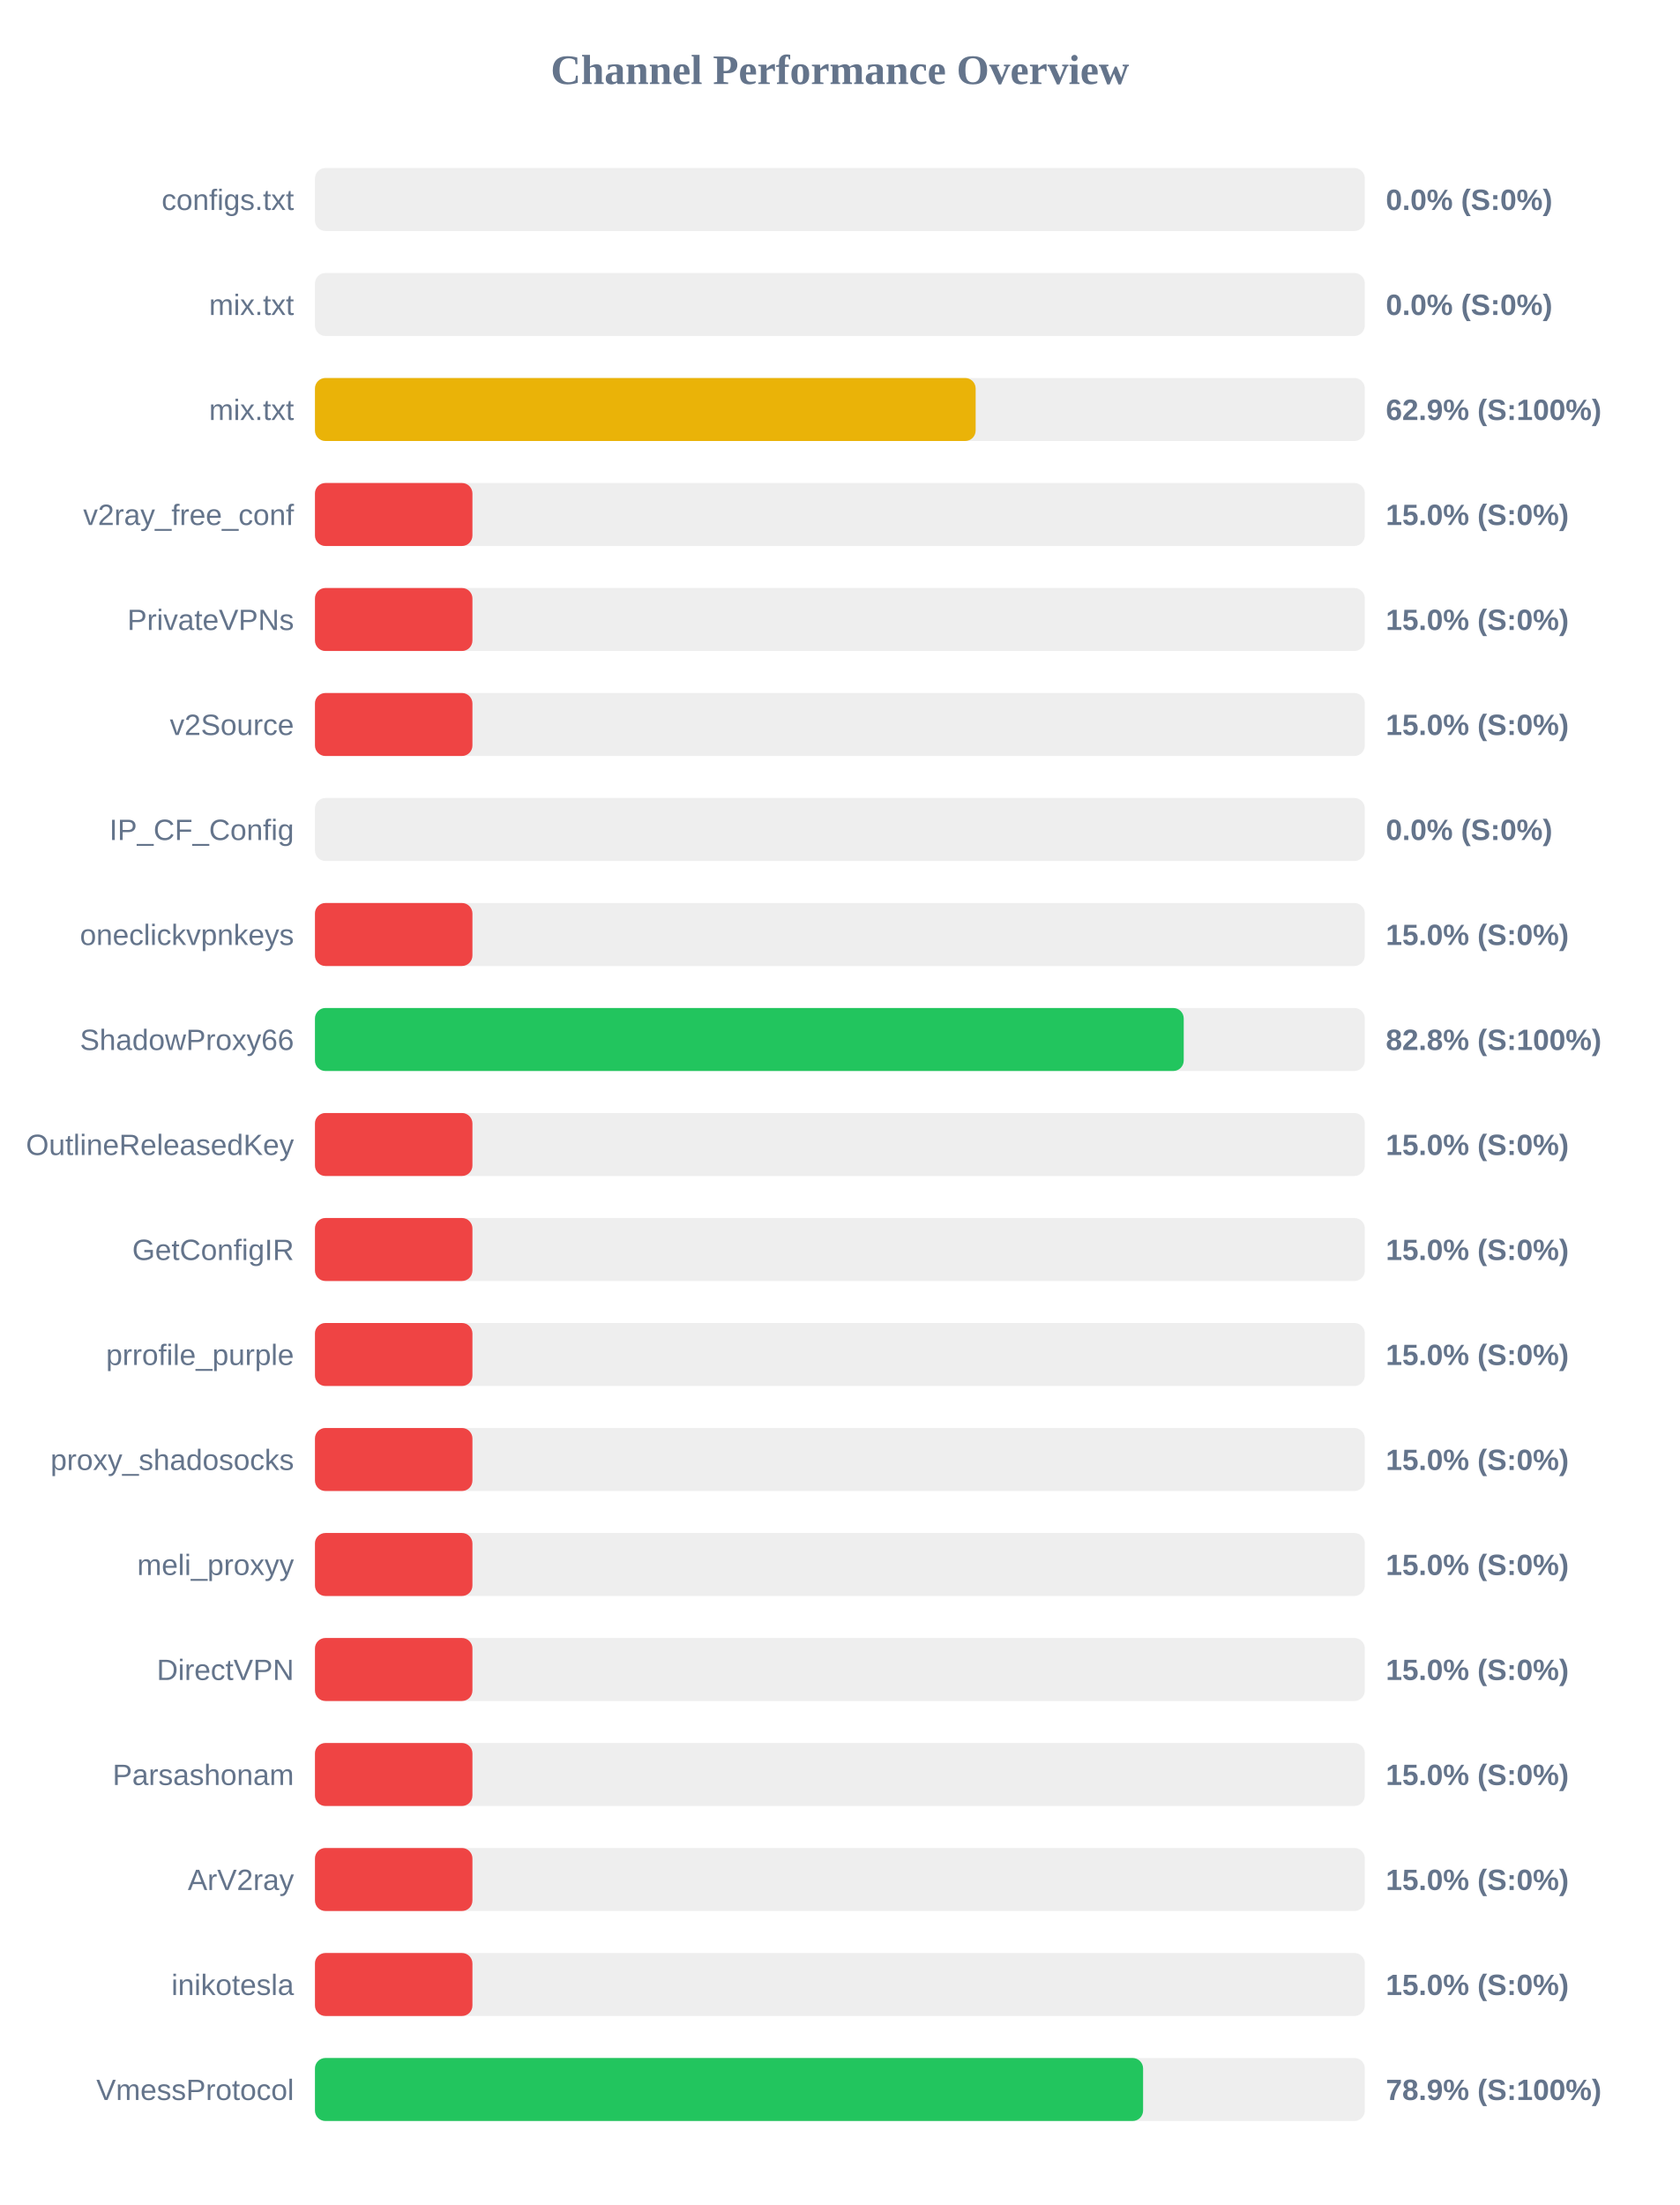
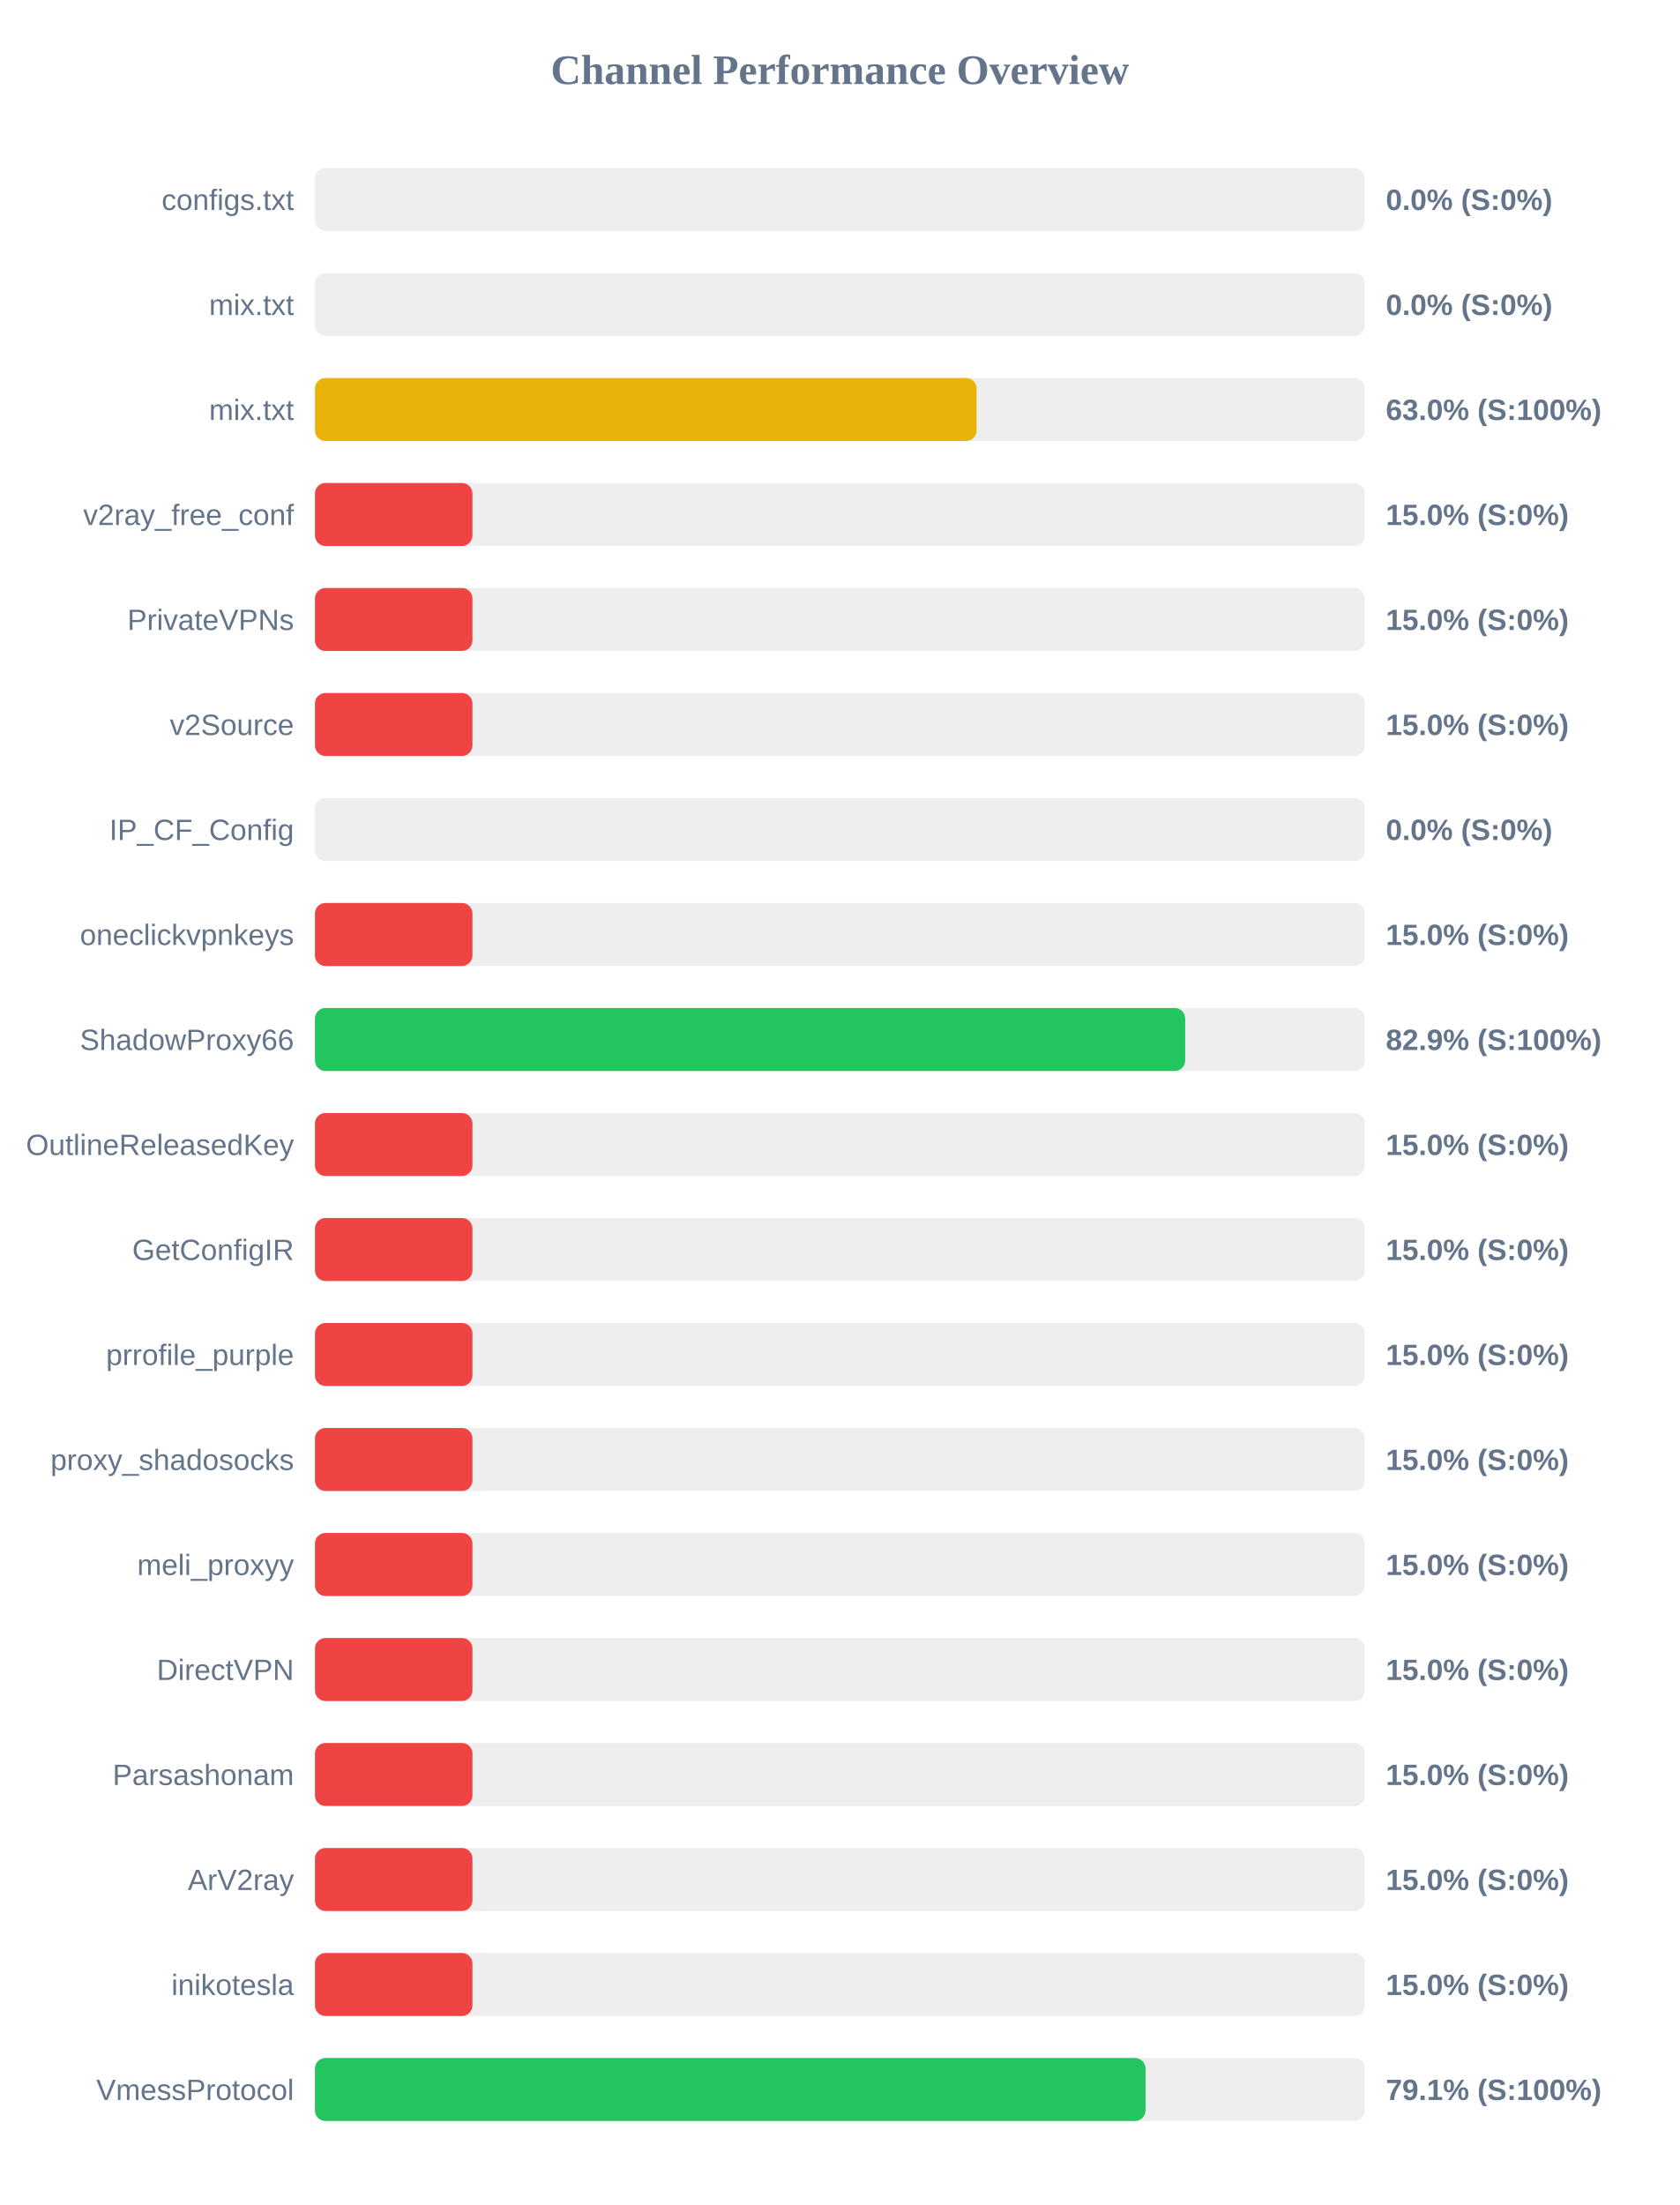
<svg xmlns="http://www.w3.org/2000/svg" width="800" height="1050" version="1.1">
  <style>
        .row { font: 14px Arial; fill: #64748b; }
        .score { font: bold 14px Arial; fill: #64748b; }
    </style>
  <text x="400" y="40" text-anchor="middle" font-size="20px" font-weight="bold" fill="#64748b">Channel Performance Overview</text>
  <rect x="150" y="80" width="500" height="30" fill="#eee" rx="5" />
  <rect x="150" y="80" width="0.0" height="30" fill="#ef4444" rx="5" />
  <text x="140" y="100" text-anchor="end" class="row">configs.txt</text>
  <text x="660" y="100" text-anchor="start" class="score">0.0% (S:0%)</text>
  <rect x="150" y="130" width="500" height="30" fill="#eee" rx="5" />
  <rect x="150" y="130" width="0.0" height="30" fill="#ef4444" rx="5" />
  <text x="140" y="150" text-anchor="end" class="row">mix.txt</text>
  <text x="660" y="150" text-anchor="start" class="score">0.0% (S:0%)</text>
  <rect x="150" y="180" width="500" height="30" fill="#eee" rx="5" />
-   <rect x="150" y="180" width="314.65" height="30" fill="#eab308" rx="5" />
+   <rect x="150" y="180" width="315.1" height="30" fill="#eab308" rx="5" />
  <text x="140" y="200" text-anchor="end" class="row">mix.txt</text>
-   <text x="660" y="200" text-anchor="start" class="score">62.9% (S:100%)</text>
+   <text x="660" y="200" text-anchor="start" class="score">63.0% (S:100%)</text>
  <rect x="150" y="230" width="500" height="30" fill="#eee" rx="5" />
  <rect x="150" y="230" width="75.0" height="30" fill="#ef4444" rx="5" />
  <text x="140" y="250" text-anchor="end" class="row">v2ray_free_conf</text>
  <text x="660" y="250" text-anchor="start" class="score">15.0% (S:0%)</text>
  <rect x="150" y="280" width="500" height="30" fill="#eee" rx="5" />
  <rect x="150" y="280" width="75.0" height="30" fill="#ef4444" rx="5" />
  <text x="140" y="300" text-anchor="end" class="row">PrivateVPNs</text>
  <text x="660" y="300" text-anchor="start" class="score">15.0% (S:0%)</text>
  <rect x="150" y="330" width="500" height="30" fill="#eee" rx="5" />
  <rect x="150" y="330" width="75.0" height="30" fill="#ef4444" rx="5" />
  <text x="140" y="350" text-anchor="end" class="row">v2Source</text>
  <text x="660" y="350" text-anchor="start" class="score">15.0% (S:0%)</text>
  <rect x="150" y="380" width="500" height="30" fill="#eee" rx="5" />
  <rect x="150" y="380" width="0.0" height="30" fill="#ef4444" rx="5" />
  <text x="140" y="400" text-anchor="end" class="row">IP_CF_Config</text>
  <text x="660" y="400" text-anchor="start" class="score">0.0% (S:0%)</text>
  <rect x="150" y="430" width="500" height="30" fill="#eee" rx="5" />
  <rect x="150" y="430" width="75.0" height="30" fill="#ef4444" rx="5" />
  <text x="140" y="450" text-anchor="end" class="row">oneclickvpnkeys</text>
  <text x="660" y="450" text-anchor="start" class="score">15.0% (S:0%)</text>
  <rect x="150" y="480" width="500" height="30" fill="#eee" rx="5" />
-   <rect x="150" y="480" width="413.75" height="30" fill="#22c55e" rx="5" />
+   <rect x="150" y="480" width="414.45" height="30" fill="#22c55e" rx="5" />
  <text x="140" y="500" text-anchor="end" class="row">ShadowProxy66</text>
-   <text x="660" y="500" text-anchor="start" class="score">82.8% (S:100%)</text>
+   <text x="660" y="500" text-anchor="start" class="score">82.9% (S:100%)</text>
  <rect x="150" y="530" width="500" height="30" fill="#eee" rx="5" />
  <rect x="150" y="530" width="75.0" height="30" fill="#ef4444" rx="5" />
  <text x="140" y="550" text-anchor="end" class="row">OutlineReleasedKey</text>
  <text x="660" y="550" text-anchor="start" class="score">15.0% (S:0%)</text>
  <rect x="150" y="580" width="500" height="30" fill="#eee" rx="5" />
  <rect x="150" y="580" width="75.0" height="30" fill="#ef4444" rx="5" />
  <text x="140" y="600" text-anchor="end" class="row">GetConfigIR</text>
  <text x="660" y="600" text-anchor="start" class="score">15.0% (S:0%)</text>
  <rect x="150" y="630" width="500" height="30" fill="#eee" rx="5" />
  <rect x="150" y="630" width="75.0" height="30" fill="#ef4444" rx="5" />
  <text x="140" y="650" text-anchor="end" class="row">prrofile_purple</text>
  <text x="660" y="650" text-anchor="start" class="score">15.0% (S:0%)</text>
  <rect x="150" y="680" width="500" height="30" fill="#eee" rx="5" />
  <rect x="150" y="680" width="75.0" height="30" fill="#ef4444" rx="5" />
  <text x="140" y="700" text-anchor="end" class="row">proxy_shadosocks</text>
  <text x="660" y="700" text-anchor="start" class="score">15.0% (S:0%)</text>
  <rect x="150" y="730" width="500" height="30" fill="#eee" rx="5" />
  <rect x="150" y="730" width="75.0" height="30" fill="#ef4444" rx="5" />
  <text x="140" y="750" text-anchor="end" class="row">meli_proxyy</text>
  <text x="660" y="750" text-anchor="start" class="score">15.0% (S:0%)</text>
  <rect x="150" y="780" width="500" height="30" fill="#eee" rx="5" />
  <rect x="150" y="780" width="75.0" height="30" fill="#ef4444" rx="5" />
  <text x="140" y="800" text-anchor="end" class="row">DirectVPN</text>
  <text x="660" y="800" text-anchor="start" class="score">15.0% (S:0%)</text>
  <rect x="150" y="830" width="500" height="30" fill="#eee" rx="5" />
  <rect x="150" y="830" width="75.0" height="30" fill="#ef4444" rx="5" />
  <text x="140" y="850" text-anchor="end" class="row">Parsashonam</text>
  <text x="660" y="850" text-anchor="start" class="score">15.0% (S:0%)</text>
  <rect x="150" y="880" width="500" height="30" fill="#eee" rx="5" />
  <rect x="150" y="880" width="75.0" height="30" fill="#ef4444" rx="5" />
  <text x="140" y="900" text-anchor="end" class="row">ArV2ray</text>
  <text x="660" y="900" text-anchor="start" class="score">15.0% (S:0%)</text>
  <rect x="150" y="930" width="500" height="30" fill="#eee" rx="5" />
  <rect x="150" y="930" width="75.0" height="30" fill="#ef4444" rx="5" />
  <text x="140" y="950" text-anchor="end" class="row">inikotesla</text>
  <text x="660" y="950" text-anchor="start" class="score">15.0% (S:0%)</text>
  <rect x="150" y="980" width="500" height="30" fill="#eee" rx="5" />
-   <rect x="150" y="980" width="394.4" height="30" fill="#22c55e" rx="5" />
+   <rect x="150" y="980" width="395.55" height="30" fill="#22c55e" rx="5" />
  <text x="140" y="1000" text-anchor="end" class="row">VmessProtocol</text>
-   <text x="660" y="1000" text-anchor="start" class="score">78.9% (S:100%)</text>
+   <text x="660" y="1000" text-anchor="start" class="score">79.1% (S:100%)</text>
</svg>
